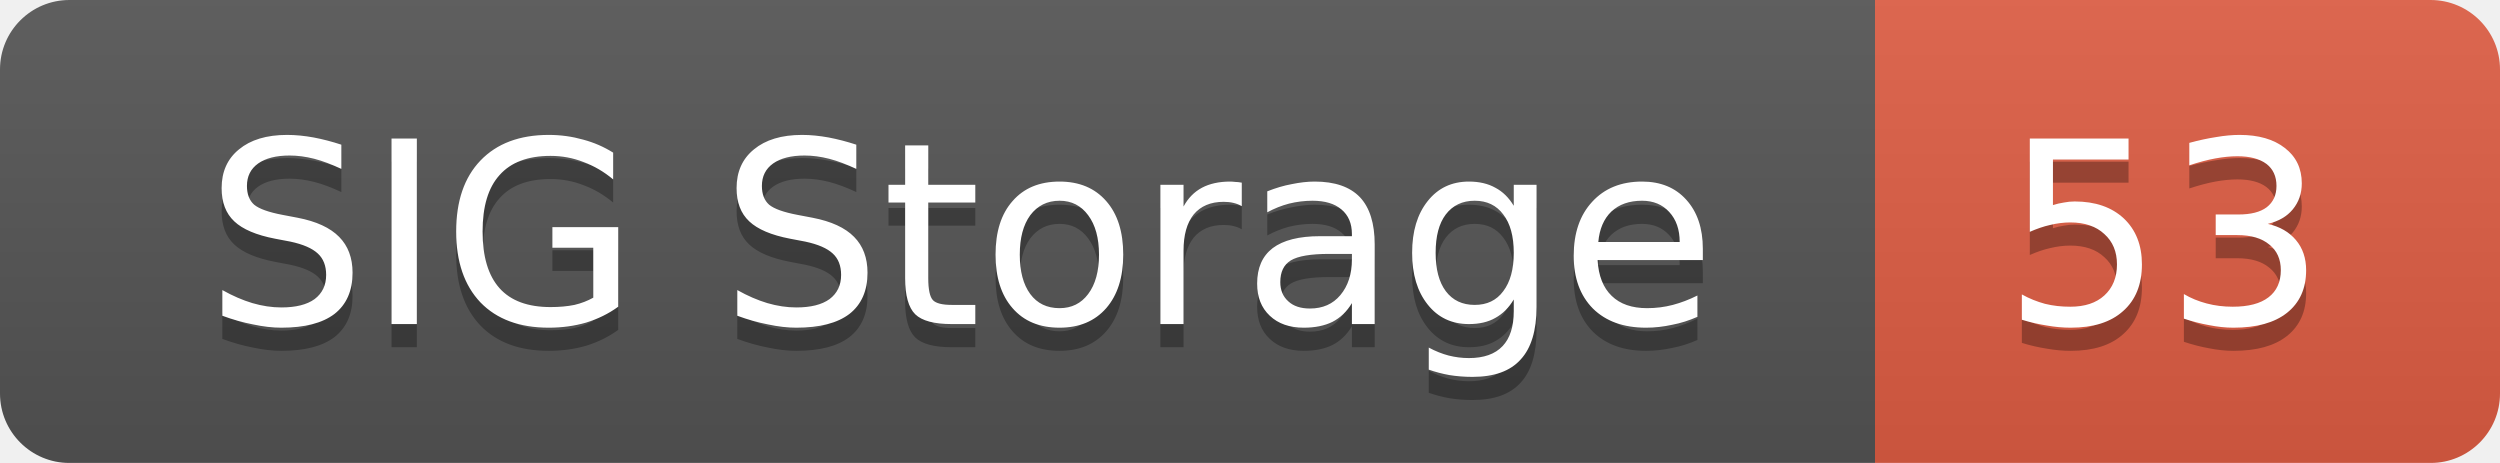
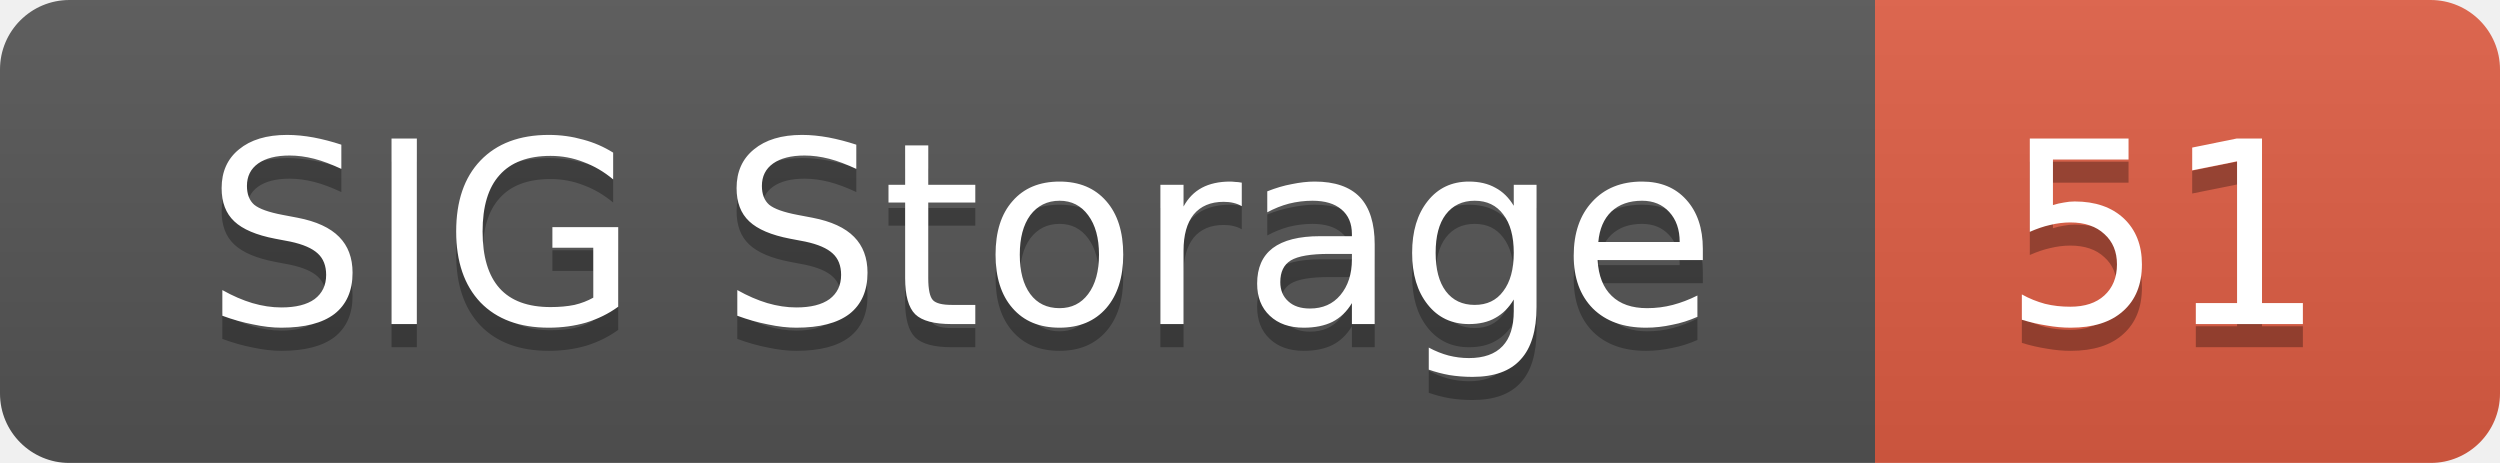
<svg xmlns="http://www.w3.org/2000/svg" width="108" height="20">
  <linearGradient id="smooth" x2="0" y2="100%">
    <stop offset="0" stop-color="#bbb" stop-opacity=".1" />
    <stop offset="1" stop-opacity=".1" />
  </linearGradient>
  <mask id="round">
    <rect width="108" height="20" rx="3" fill="#fff" />
  </mask>
  <g mask="url(#round)">
    <rect width="81" height="20" fill="#555" />
    <rect x="81" width="27" height="20" fill="#e05d44" />
    <rect width="108" height="20" fill="url(#smooth)" />
  </g>
  <g fill="#fff" text-anchor="middle" font-family="DejaVu Sans,Verdana,Geneva,sans-serif" font-size="11">
    <text x="41.5" y="15" fill="#010101" fill-opacity=".3">SIG Storage</text>
    <text x="41.5" y="14">SIG Storage</text>
-     <text x="93.5" y="15" fill="#010101" fill-opacity=".3">53</text>
-     <text x="93.5" y="14">53</text>
+     <text x="93.5" y="15" fill="#010101" fill-opacity=".3">51</text>
+     <text x="93.5" y="14">51</text>
  </g>
</svg>
